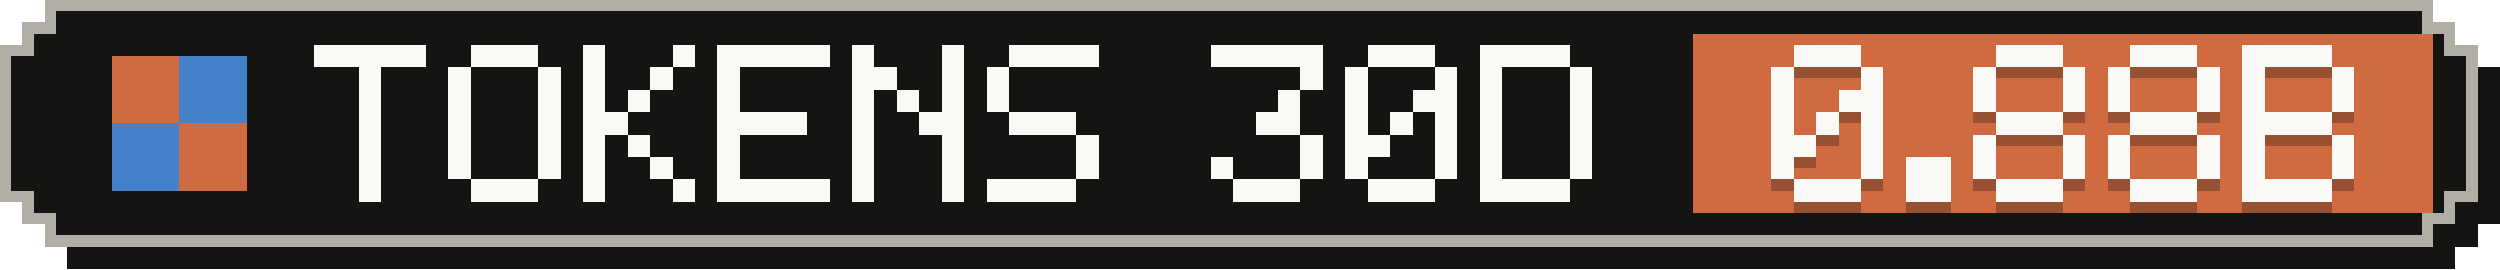
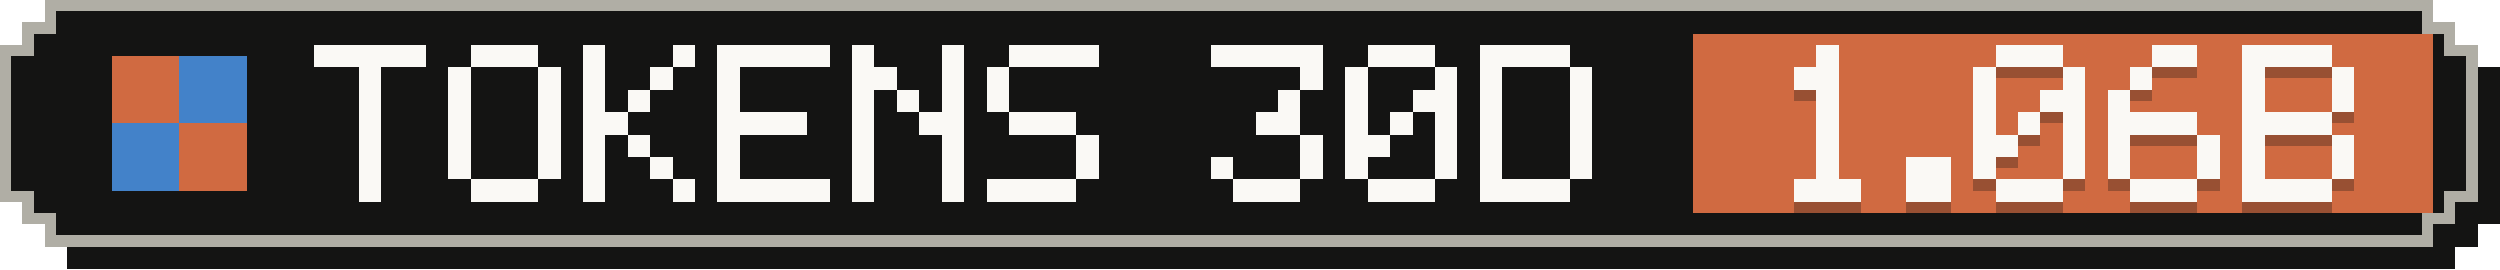
- <svg xmlns="http://www.w3.org/2000/svg" width="223" height="24" viewBox="0 0 223 24" role="img" aria-label="Tokens, last 30 days: 0.88B">
+ <svg xmlns="http://www.w3.org/2000/svg" width="223" height="24" viewBox="0 0 223 24" role="img" aria-label="Tokens, last 30 days: 1.06B">
  <g shape-rendering="crispEdges">
    <path fill="#141413" d="M6,2 H219 V4 H221 V6 H223 V20 H221 V22 H219 V24 H6 V22 H4 V20 H2 V6 H4 V4 H6 Z" />
    <path fill="#b0aea5" d="M4,0 H217 V2 H219 V4 H221 V18 H219 V20 H217 V22 H4 V20 H2 V18 H0 V4 H2 V2 H4 Z" />
    <path fill="#141413" d="M5,1 H216 V3 H218 V5 H220 V17 H218 V19 H216 V21 H5 V19 H3 V17 H1 V5 H3 V3 H5 Z" />
    <rect fill="#d06a41" x="151" y="3" width="66" height="16" />
    <g fill="#d06a41">
      <rect x="10" y="5" width="6" height="6" />
      <rect x="16" y="11" width="6" height="6" />
    </g>
    <g fill="#4382c9">
      <rect x="16" y="5" width="6" height="6" />
      <rect x="10" y="11" width="6" height="6" />
    </g>
    <g fill="#faf9f5">
      <rect x="28" y="4" width="10" height="2" />
      <rect x="32" y="6" width="2" height="2" />
      <rect x="32" y="8" width="2" height="2" />
      <rect x="32" y="10" width="2" height="2" />
      <rect x="32" y="12" width="2" height="2" />
      <rect x="32" y="14" width="2" height="2" />
      <rect x="32" y="16" width="2" height="2" />
      <rect x="42" y="4" width="6" height="2" />
      <rect x="40" y="6" width="2" height="2" />
      <rect x="48" y="6" width="2" height="2" />
      <rect x="40" y="8" width="2" height="2" />
      <rect x="48" y="8" width="2" height="2" />
      <rect x="40" y="10" width="2" height="2" />
      <rect x="48" y="10" width="2" height="2" />
      <rect x="40" y="12" width="2" height="2" />
      <rect x="48" y="12" width="2" height="2" />
      <rect x="40" y="14" width="2" height="2" />
      <rect x="48" y="14" width="2" height="2" />
      <rect x="42" y="16" width="6" height="2" />
      <rect x="52" y="4" width="2" height="2" />
      <rect x="60" y="4" width="2" height="2" />
      <rect x="52" y="6" width="2" height="2" />
      <rect x="58" y="6" width="2" height="2" />
      <rect x="52" y="8" width="2" height="2" />
      <rect x="56" y="8" width="2" height="2" />
      <rect x="52" y="10" width="4" height="2" />
      <rect x="52" y="12" width="2" height="2" />
      <rect x="56" y="12" width="2" height="2" />
      <rect x="52" y="14" width="2" height="2" />
      <rect x="58" y="14" width="2" height="2" />
      <rect x="52" y="16" width="2" height="2" />
      <rect x="60" y="16" width="2" height="2" />
      <rect x="64" y="4" width="10" height="2" />
      <rect x="64" y="6" width="2" height="2" />
      <rect x="64" y="8" width="2" height="2" />
      <rect x="64" y="10" width="8" height="2" />
      <rect x="64" y="12" width="2" height="2" />
      <rect x="64" y="14" width="2" height="2" />
      <rect x="64" y="16" width="10" height="2" />
      <rect x="76" y="4" width="2" height="2" />
      <rect x="84" y="4" width="2" height="2" />
      <rect x="76" y="6" width="4" height="2" />
      <rect x="84" y="6" width="2" height="2" />
      <rect x="76" y="8" width="2" height="2" />
      <rect x="80" y="8" width="2" height="2" />
      <rect x="84" y="8" width="2" height="2" />
      <rect x="76" y="10" width="2" height="2" />
      <rect x="82" y="10" width="4" height="2" />
      <rect x="76" y="12" width="2" height="2" />
      <rect x="84" y="12" width="2" height="2" />
      <rect x="76" y="14" width="2" height="2" />
      <rect x="84" y="14" width="2" height="2" />
      <rect x="76" y="16" width="2" height="2" />
      <rect x="84" y="16" width="2" height="2" />
      <rect x="90" y="4" width="8" height="2" />
      <rect x="88" y="6" width="2" height="2" />
      <rect x="88" y="8" width="2" height="2" />
      <rect x="90" y="10" width="6" height="2" />
      <rect x="96" y="12" width="2" height="2" />
      <rect x="96" y="14" width="2" height="2" />
      <rect x="88" y="16" width="8" height="2" />
      <rect x="108" y="4" width="10" height="2" />
      <rect x="116" y="6" width="2" height="2" />
      <rect x="114" y="8" width="2" height="2" />
      <rect x="112" y="10" width="4" height="2" />
      <rect x="116" y="12" width="2" height="2" />
      <rect x="108" y="14" width="2" height="2" />
      <rect x="116" y="14" width="2" height="2" />
      <rect x="110" y="16" width="6" height="2" />
      <rect x="122" y="4" width="6" height="2" />
      <rect x="120" y="6" width="2" height="2" />
      <rect x="128" y="6" width="2" height="2" />
      <rect x="120" y="8" width="2" height="2" />
      <rect x="126" y="8" width="4" height="2" />
      <rect x="120" y="10" width="2" height="2" />
      <rect x="124" y="10" width="2" height="2" />
      <rect x="128" y="10" width="2" height="2" />
      <rect x="120" y="12" width="4" height="2" />
      <rect x="128" y="12" width="2" height="2" />
      <rect x="120" y="14" width="2" height="2" />
      <rect x="128" y="14" width="2" height="2" />
      <rect x="122" y="16" width="6" height="2" />
      <rect x="132" y="4" width="8" height="2" />
      <rect x="132" y="6" width="2" height="2" />
      <rect x="140" y="6" width="2" height="2" />
      <rect x="132" y="8" width="2" height="2" />
      <rect x="140" y="8" width="2" height="2" />
      <rect x="132" y="10" width="2" height="2" />
      <rect x="140" y="10" width="2" height="2" />
      <rect x="132" y="12" width="2" height="2" />
      <rect x="140" y="12" width="2" height="2" />
      <rect x="132" y="14" width="2" height="2" />
      <rect x="140" y="14" width="2" height="2" />
      <rect x="132" y="16" width="8" height="2" />
    </g>
    <g fill="#141413" fill-opacity=".3">
-       <rect x="160" y="5" width="6" height="2" />
-       <rect x="158" y="7" width="2" height="2" />
-       <rect x="166" y="7" width="2" height="2" />
-       <rect x="158" y="9" width="2" height="2" />
-       <rect x="164" y="9" width="4" height="2" />
-       <rect x="158" y="11" width="2" height="2" />
+       <rect x="162" y="5" width="2" height="2" />
+       <rect x="160" y="7" width="4" height="2" />
+       <rect x="162" y="9" width="2" height="2" />
      <rect x="162" y="11" width="2" height="2" />
-       <rect x="166" y="11" width="2" height="2" />
-       <rect x="158" y="13" width="4" height="2" />
-       <rect x="166" y="13" width="2" height="2" />
-       <rect x="158" y="15" width="2" height="2" />
-       <rect x="166" y="15" width="2" height="2" />
+       <rect x="162" y="13" width="2" height="2" />
+       <rect x="162" y="15" width="2" height="2" />
      <rect x="160" y="17" width="6" height="2" />
      <rect x="170" y="15" width="4" height="2" />
      <rect x="170" y="17" width="4" height="2" />
      <rect x="178" y="5" width="6" height="2" />
      <rect x="176" y="7" width="2" height="2" />
      <rect x="184" y="7" width="2" height="2" />
      <rect x="176" y="9" width="2" height="2" />
-       <rect x="184" y="9" width="2" height="2" />
-       <rect x="178" y="11" width="6" height="2" />
-       <rect x="176" y="13" width="2" height="2" />
+       <rect x="182" y="9" width="4" height="2" />
+       <rect x="176" y="11" width="2" height="2" />
+       <rect x="180" y="11" width="2" height="2" />
+       <rect x="184" y="11" width="2" height="2" />
+       <rect x="176" y="13" width="4" height="2" />
      <rect x="184" y="13" width="2" height="2" />
      <rect x="176" y="15" width="2" height="2" />
      <rect x="184" y="15" width="2" height="2" />
      <rect x="178" y="17" width="6" height="2" />
-       <rect x="190" y="5" width="6" height="2" />
-       <rect x="188" y="7" width="2" height="2" />
-       <rect x="196" y="7" width="2" height="2" />
+       <rect x="192" y="5" width="4" height="2" />
+       <rect x="190" y="7" width="2" height="2" />
      <rect x="188" y="9" width="2" height="2" />
-       <rect x="196" y="9" width="2" height="2" />
-       <rect x="190" y="11" width="6" height="2" />
+       <rect x="188" y="11" width="8" height="2" />
      <rect x="188" y="13" width="2" height="2" />
      <rect x="196" y="13" width="2" height="2" />
      <rect x="188" y="15" width="2" height="2" />
      <rect x="196" y="15" width="2" height="2" />
      <rect x="190" y="17" width="6" height="2" />
      <rect x="200" y="5" width="8" height="2" />
      <rect x="200" y="7" width="2" height="2" />
      <rect x="208" y="7" width="2" height="2" />
      <rect x="200" y="9" width="2" height="2" />
      <rect x="208" y="9" width="2" height="2" />
      <rect x="200" y="11" width="8" height="2" />
      <rect x="200" y="13" width="2" height="2" />
      <rect x="208" y="13" width="2" height="2" />
      <rect x="200" y="15" width="2" height="2" />
      <rect x="208" y="15" width="2" height="2" />
      <rect x="200" y="17" width="8" height="2" />
    </g>
    <g fill="#faf9f5">
-       <rect x="160" y="4" width="6" height="2" />
-       <rect x="158" y="6" width="2" height="2" />
-       <rect x="166" y="6" width="2" height="2" />
-       <rect x="158" y="8" width="2" height="2" />
-       <rect x="164" y="8" width="4" height="2" />
-       <rect x="158" y="10" width="2" height="2" />
+       <rect x="162" y="4" width="2" height="2" />
+       <rect x="160" y="6" width="4" height="2" />
+       <rect x="162" y="8" width="2" height="2" />
      <rect x="162" y="10" width="2" height="2" />
-       <rect x="166" y="10" width="2" height="2" />
-       <rect x="158" y="12" width="4" height="2" />
-       <rect x="166" y="12" width="2" height="2" />
-       <rect x="158" y="14" width="2" height="2" />
-       <rect x="166" y="14" width="2" height="2" />
+       <rect x="162" y="12" width="2" height="2" />
+       <rect x="162" y="14" width="2" height="2" />
      <rect x="160" y="16" width="6" height="2" />
      <rect x="170" y="14" width="4" height="2" />
      <rect x="170" y="16" width="4" height="2" />
      <rect x="178" y="4" width="6" height="2" />
      <rect x="176" y="6" width="2" height="2" />
      <rect x="184" y="6" width="2" height="2" />
      <rect x="176" y="8" width="2" height="2" />
-       <rect x="184" y="8" width="2" height="2" />
-       <rect x="178" y="10" width="6" height="2" />
-       <rect x="176" y="12" width="2" height="2" />
+       <rect x="182" y="8" width="4" height="2" />
+       <rect x="176" y="10" width="2" height="2" />
+       <rect x="180" y="10" width="2" height="2" />
+       <rect x="184" y="10" width="2" height="2" />
+       <rect x="176" y="12" width="4" height="2" />
      <rect x="184" y="12" width="2" height="2" />
      <rect x="176" y="14" width="2" height="2" />
      <rect x="184" y="14" width="2" height="2" />
      <rect x="178" y="16" width="6" height="2" />
-       <rect x="190" y="4" width="6" height="2" />
-       <rect x="188" y="6" width="2" height="2" />
-       <rect x="196" y="6" width="2" height="2" />
+       <rect x="192" y="4" width="4" height="2" />
+       <rect x="190" y="6" width="2" height="2" />
      <rect x="188" y="8" width="2" height="2" />
-       <rect x="196" y="8" width="2" height="2" />
-       <rect x="190" y="10" width="6" height="2" />
+       <rect x="188" y="10" width="8" height="2" />
      <rect x="188" y="12" width="2" height="2" />
      <rect x="196" y="12" width="2" height="2" />
      <rect x="188" y="14" width="2" height="2" />
      <rect x="196" y="14" width="2" height="2" />
      <rect x="190" y="16" width="6" height="2" />
      <rect x="200" y="4" width="8" height="2" />
      <rect x="200" y="6" width="2" height="2" />
      <rect x="208" y="6" width="2" height="2" />
      <rect x="200" y="8" width="2" height="2" />
      <rect x="208" y="8" width="2" height="2" />
      <rect x="200" y="10" width="8" height="2" />
      <rect x="200" y="12" width="2" height="2" />
      <rect x="208" y="12" width="2" height="2" />
      <rect x="200" y="14" width="2" height="2" />
      <rect x="208" y="14" width="2" height="2" />
      <rect x="200" y="16" width="8" height="2" />
    </g>
  </g>
</svg>
